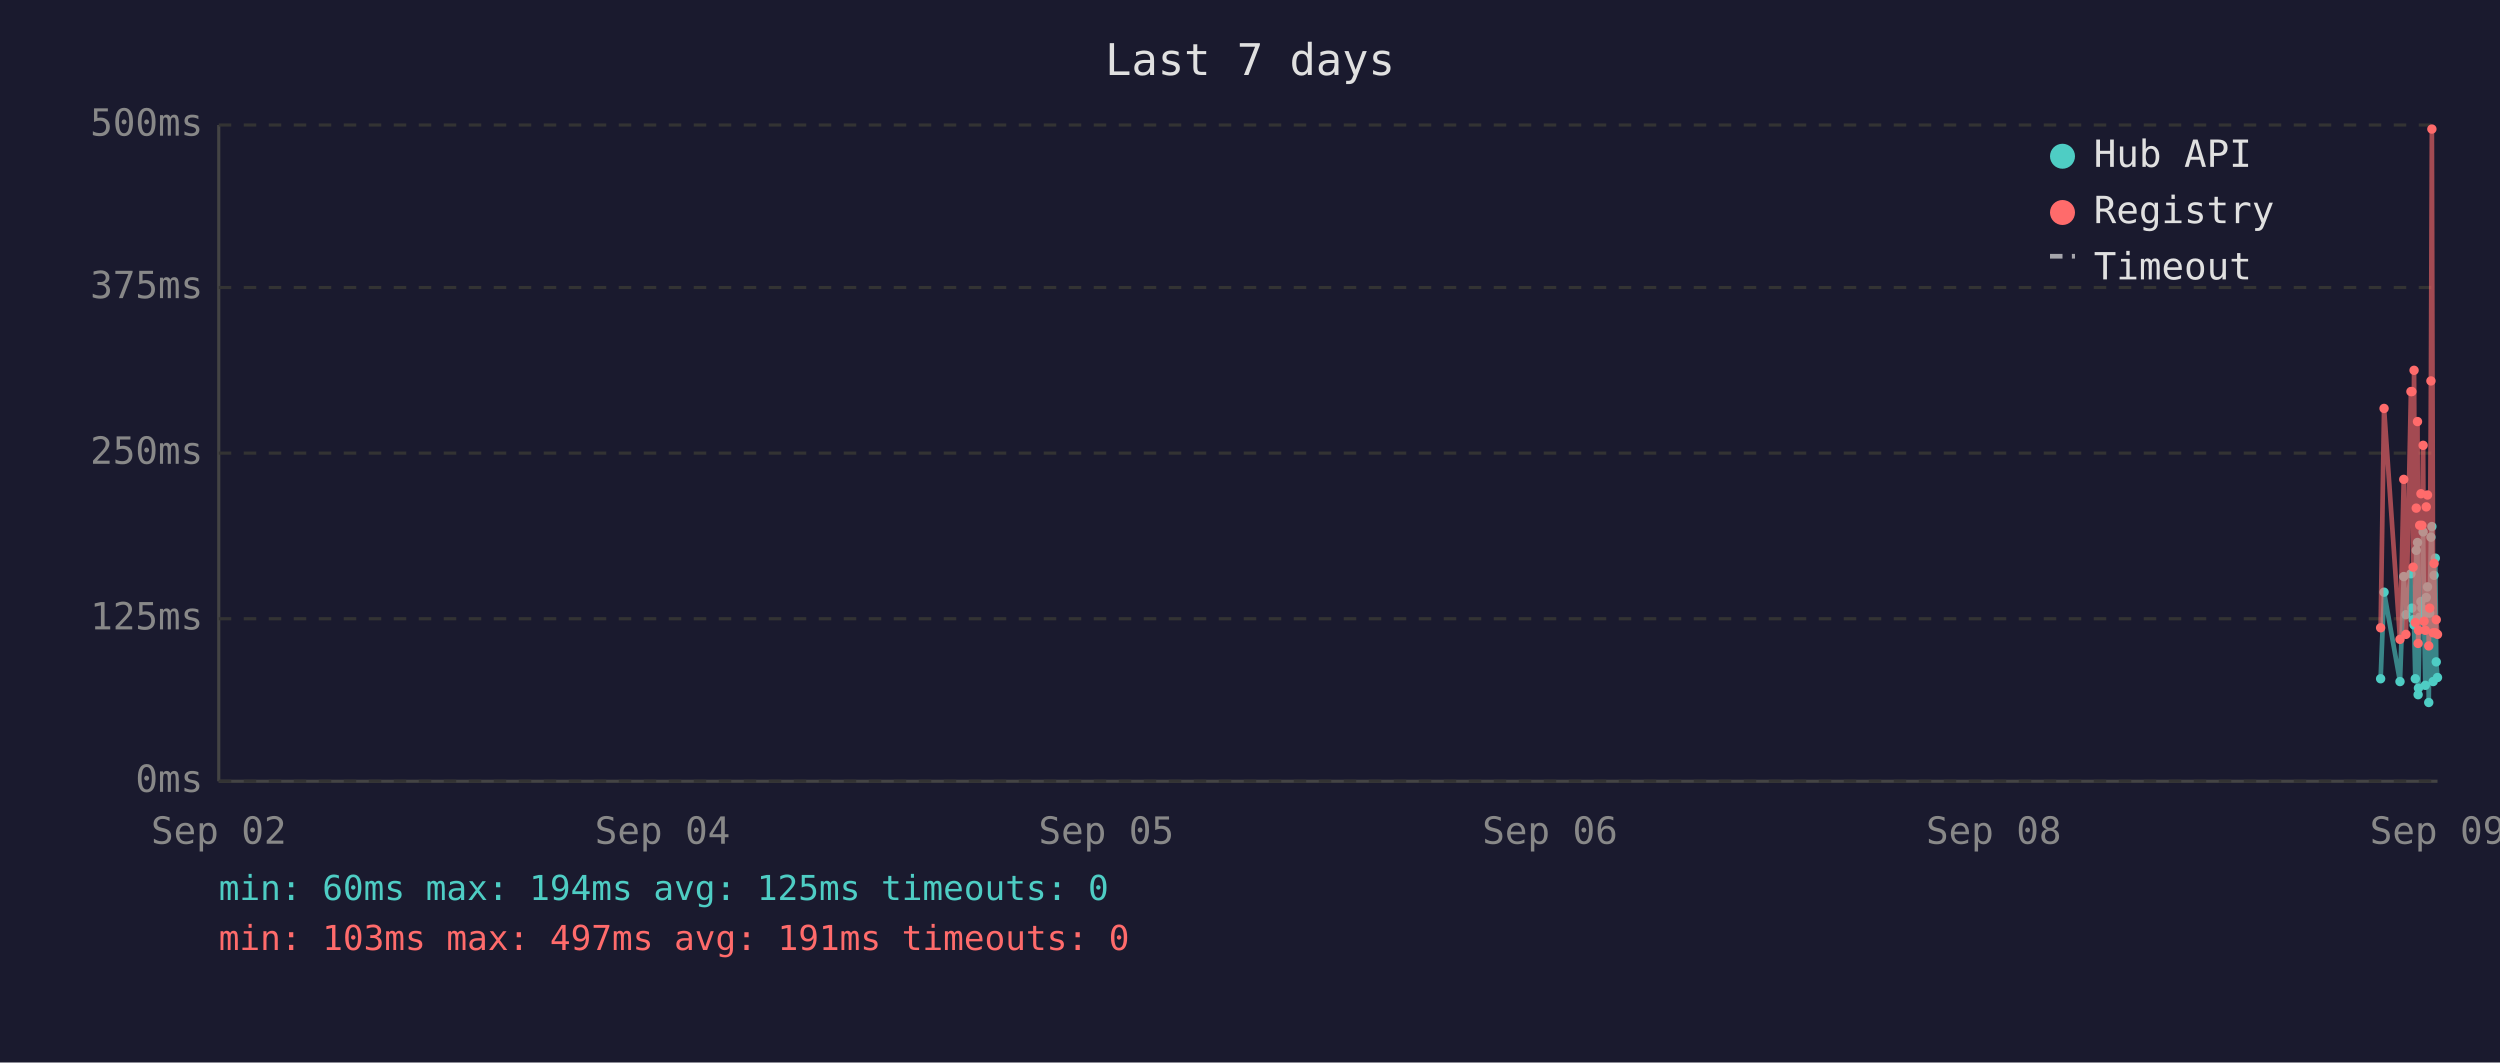
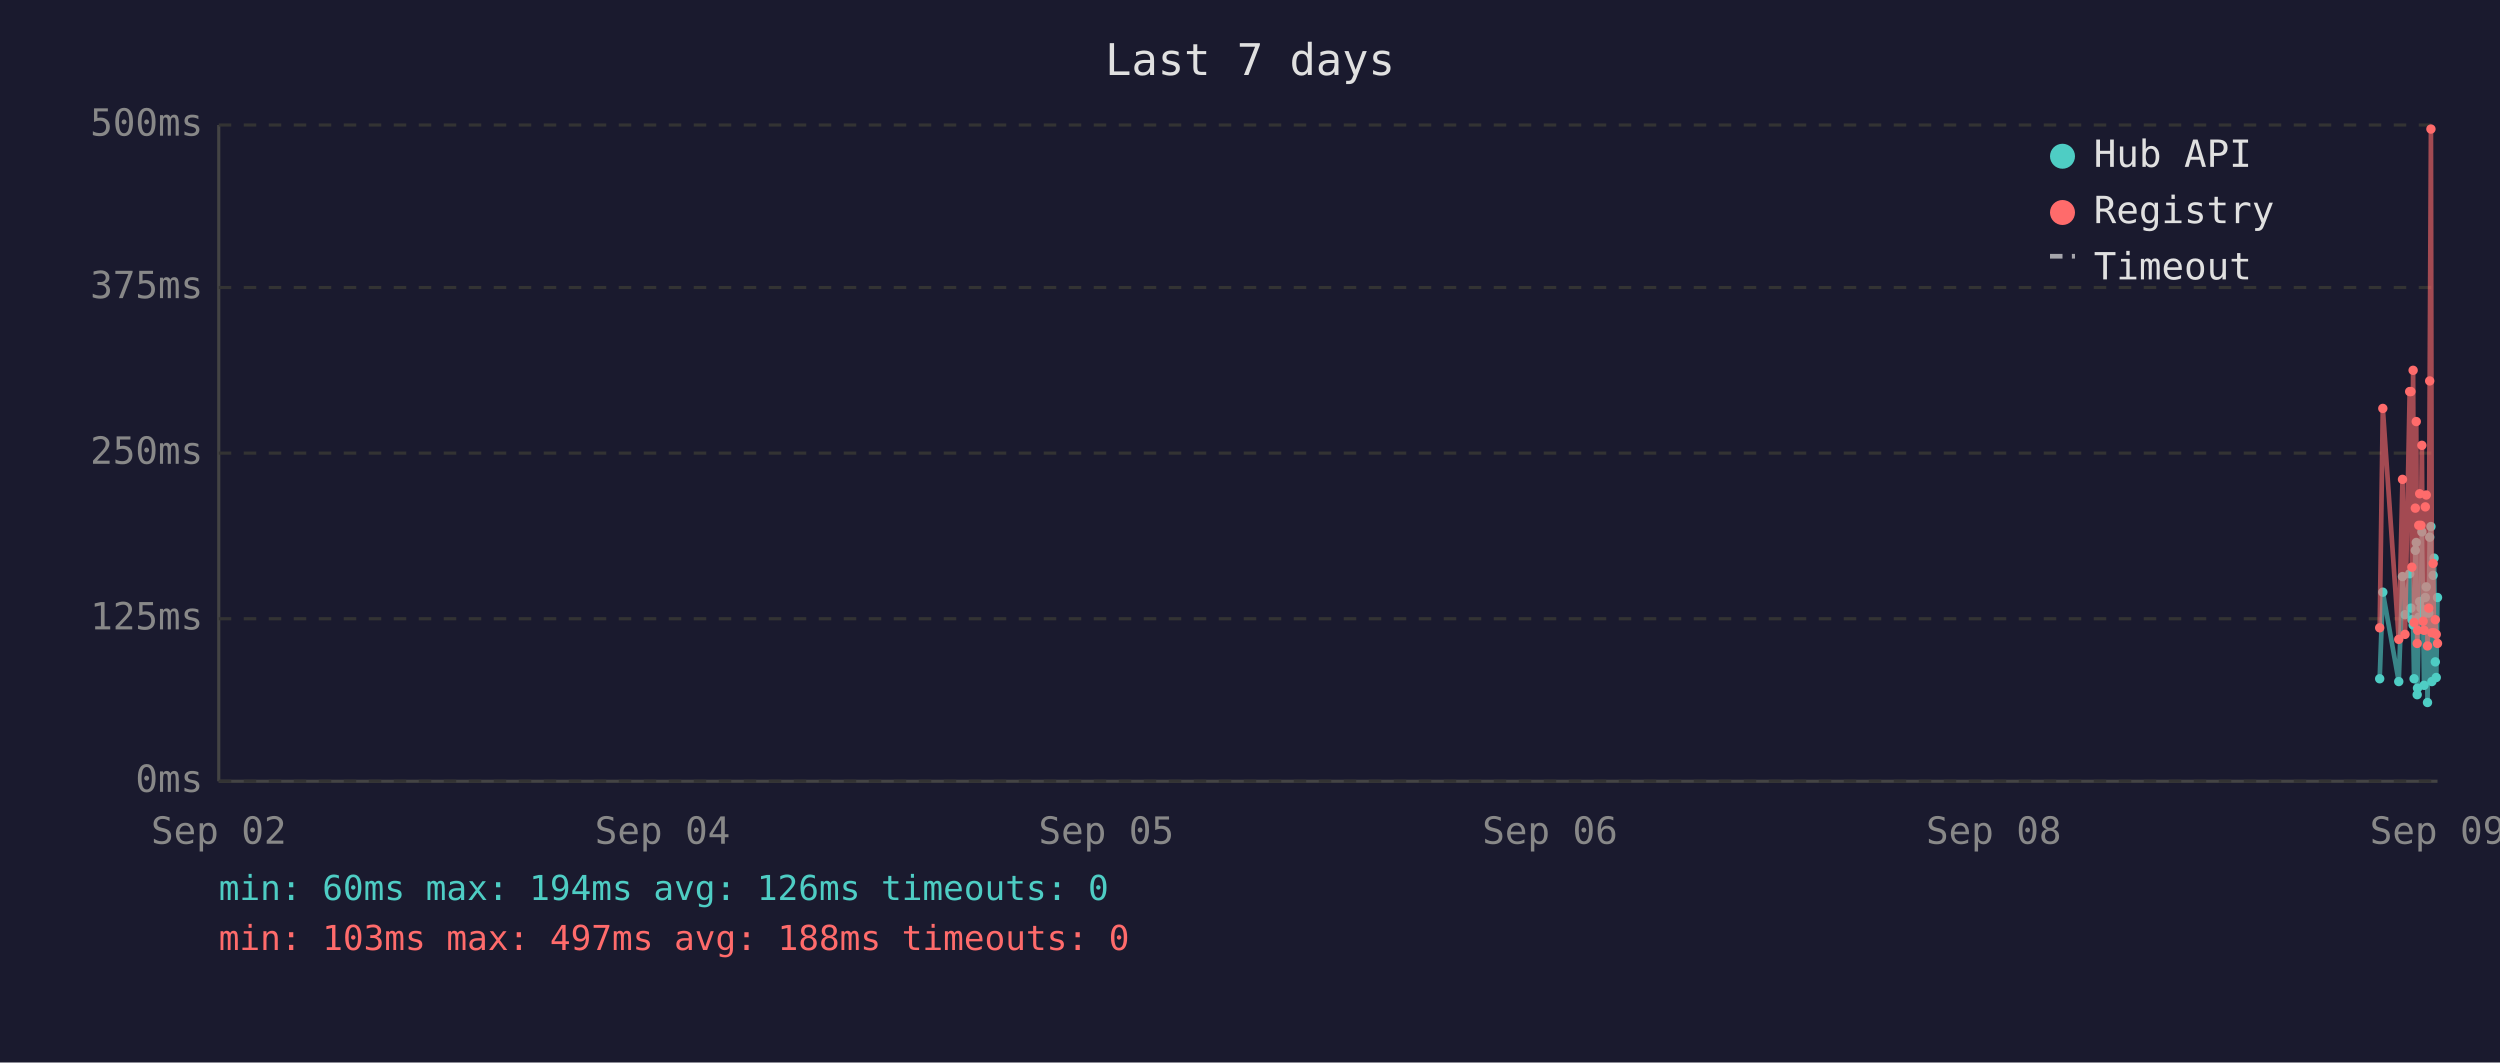
<svg xmlns="http://www.w3.org/2000/svg" viewBox="0 0 800 340" font-family="monospace" font-size="12">
  <rect width="800" height="340" fill="#1a1a2e" />
  <text x="400" y="24" fill="#e0e0e0" font-size="14" text-anchor="middle">Last 7 days</text>
  <line x1="70" y1="40" x2="70" y2="250" stroke="#444" stroke-width="1" />
  <line x1="70" y1="250" x2="780" y2="250" stroke="#444" stroke-width="1" />
  <line x1="70" y1="250" x2="780" y2="250" stroke="#333" stroke-width="1" stroke-dasharray="4" />
  <text x="65" y="250" fill="#888" text-anchor="end" dominant-baseline="middle">0ms</text>
  <line x1="70" y1="198" x2="780" y2="198" stroke="#333" stroke-width="1" stroke-dasharray="4" />
  <text x="65" y="198" fill="#888" text-anchor="end" dominant-baseline="middle">125ms</text>
  <line x1="70" y1="145" x2="780" y2="145" stroke="#333" stroke-width="1" stroke-dasharray="4" />
  <text x="65" y="145" fill="#888" text-anchor="end" dominant-baseline="middle">250ms</text>
  <line x1="70" y1="92" x2="780" y2="92" stroke="#333" stroke-width="1" stroke-dasharray="4" />
  <text x="65" y="92" fill="#888" text-anchor="end" dominant-baseline="middle">375ms</text>
  <line x1="70" y1="40" x2="780" y2="40" stroke="#333" stroke-width="1" stroke-dasharray="4" />
  <text x="65" y="40" fill="#888" text-anchor="end" dominant-baseline="middle">500ms</text>
  <text x="70" y="270" fill="#888" text-anchor="middle">Sep 02</text>
  <text x="212" y="270" fill="#888" text-anchor="middle">Sep 04</text>
  <text x="354" y="270" fill="#888" text-anchor="middle">Sep 05</text>
  <text x="496" y="270" fill="#888" text-anchor="middle">Sep 06</text>
  <text x="638" y="270" fill="#888" text-anchor="middle">Sep 08</text>
  <text x="780" y="270" fill="#888" text-anchor="middle">Sep 09</text>
-   <polyline points="761.8,217.2 762.9,189.5 768.0,218.1 769.2,184.5 769.9,196.7 771.5,183.6 771.8,194.6 772.2,198.3 772.5,200.0 772.9,217.2 773.2,176.1 773.6,173.6 773.8,222.3 773.9,220.2 774.3,197.5 774.7,192.5 775.0,194.6 775.4,170.2 775.7,196.7 776.1,219.3 776.4,191.2 776.8,187.8 777.2,224.8 777.5,196.2 777.9,171.9 778.2,168.5 778.6,218.1 778.9,184.1 779.3,178.6 779.6,211.8 780.0,216.8" fill="none" stroke="#4ecdc4" stroke-width="1.5" opacity="0.6" />
-   <circle cx="761.8" cy="217.2" r="1.5" fill="#4ecdc4" />
-   <circle cx="762.9" cy="189.5" r="1.5" fill="#4ecdc4" />
-   <circle cx="768.0" cy="218.1" r="1.5" fill="#4ecdc4" />
-   <circle cx="769.2" cy="184.5" r="1.5" fill="#4ecdc4" />
-   <circle cx="769.9" cy="196.7" r="1.5" fill="#4ecdc4" />
-   <circle cx="771.5" cy="183.6" r="1.5" fill="#4ecdc4" />
-   <circle cx="771.8" cy="194.6" r="1.5" fill="#4ecdc4" />
-   <circle cx="772.2" cy="198.3" r="1.5" fill="#4ecdc4" />
-   <circle cx="772.5" cy="200.0" r="1.5" fill="#4ecdc4" />
-   <circle cx="772.9" cy="217.2" r="1.5" fill="#4ecdc4" />
-   <circle cx="773.2" cy="176.1" r="1.5" fill="#4ecdc4" />
-   <circle cx="773.6" cy="173.6" r="1.5" fill="#4ecdc4" />
-   <circle cx="773.8" cy="222.3" r="1.5" fill="#4ecdc4" />
-   <circle cx="773.9" cy="220.2" r="1.5" fill="#4ecdc4" />
-   <circle cx="774.3" cy="197.5" r="1.5" fill="#4ecdc4" />
-   <circle cx="774.7" cy="192.5" r="1.5" fill="#4ecdc4" />
-   <circle cx="775.0" cy="194.6" r="1.5" fill="#4ecdc4" />
-   <circle cx="775.4" cy="170.2" r="1.5" fill="#4ecdc4" />
-   <circle cx="775.7" cy="196.7" r="1.5" fill="#4ecdc4" />
-   <circle cx="776.1" cy="219.3" r="1.5" fill="#4ecdc4" />
-   <circle cx="776.4" cy="191.2" r="1.5" fill="#4ecdc4" />
-   <circle cx="776.8" cy="187.8" r="1.5" fill="#4ecdc4" />
-   <circle cx="777.2" cy="224.8" r="1.5" fill="#4ecdc4" />
-   <circle cx="777.5" cy="196.2" r="1.5" fill="#4ecdc4" />
-   <circle cx="777.9" cy="171.9" r="1.5" fill="#4ecdc4" />
-   <circle cx="778.2" cy="168.5" r="1.5" fill="#4ecdc4" />
-   <circle cx="778.6" cy="218.1" r="1.5" fill="#4ecdc4" />
-   <circle cx="778.9" cy="184.1" r="1.5" fill="#4ecdc4" />
-   <circle cx="779.3" cy="178.6" r="1.5" fill="#4ecdc4" />
-   <circle cx="779.6" cy="211.8" r="1.5" fill="#4ecdc4" />
-   <circle cx="780.0" cy="216.8" r="1.5" fill="#4ecdc4" />
-   <polyline points="761.8,200.9 762.9,130.7 768.0,204.6 769.2,153.4 769.9,203.0 771.5,125.3 771.8,125.3 772.2,181.5 772.5,118.5 772.9,199.2 773.2,162.6 773.6,134.9 773.8,205.9 773.9,201.7 774.3,168.1 774.7,158.0 775.0,168.1 775.4,142.5 775.7,198.8 776.1,201.7 776.4,162.2 776.8,158.4 777.2,206.7 777.5,194.6 777.9,121.9 778.2,41.3 778.6,202.5 778.9,180.3 779.3,202.5 779.6,198.3 780.0,203.0" fill="none" stroke="#ff6b6b" stroke-width="1.5" opacity="0.6" />
-   <circle cx="761.8" cy="200.9" r="1.5" fill="#ff6b6b" />
-   <circle cx="762.9" cy="130.7" r="1.5" fill="#ff6b6b" />
-   <circle cx="768.0" cy="204.6" r="1.5" fill="#ff6b6b" />
-   <circle cx="769.2" cy="153.4" r="1.5" fill="#ff6b6b" />
-   <circle cx="769.9" cy="203.0" r="1.5" fill="#ff6b6b" />
+   <polyline points="761.5,217.2 762.5,189.5 767.6,218.1 768.8,184.5 769.6,196.7 771.1,183.6 771.5,194.6 771.8,198.3 772.2,200.0 772.5,217.2 772.9,176.1 773.2,173.6 773.5,222.3 773.6,220.2 774.0,197.5 774.3,192.5 774.7,194.6 775.0,170.2 775.4,196.7 775.7,219.3 776.1,191.2 776.4,187.8 776.8,224.8 777.2,196.2 777.5,171.9 777.9,168.5 778.2,218.1 778.6,184.1 778.9,178.6 779.3,211.8 779.6,216.8 780.0,191.2" fill="none" stroke="#4ecdc4" stroke-width="1.5" opacity="0.6" />
+   <circle cx="761.5" cy="217.2" r="1.5" fill="#4ecdc4" />
+   <circle cx="762.5" cy="189.5" r="1.5" fill="#4ecdc4" />
+   <circle cx="767.6" cy="218.1" r="1.5" fill="#4ecdc4" />
+   <circle cx="768.8" cy="184.5" r="1.5" fill="#4ecdc4" />
+   <circle cx="769.6" cy="196.7" r="1.5" fill="#4ecdc4" />
+   <circle cx="771.1" cy="183.6" r="1.5" fill="#4ecdc4" />
+   <circle cx="771.5" cy="194.6" r="1.5" fill="#4ecdc4" />
+   <circle cx="771.8" cy="198.3" r="1.5" fill="#4ecdc4" />
+   <circle cx="772.2" cy="200.0" r="1.5" fill="#4ecdc4" />
+   <circle cx="772.5" cy="217.2" r="1.5" fill="#4ecdc4" />
+   <circle cx="772.9" cy="176.1" r="1.5" fill="#4ecdc4" />
+   <circle cx="773.2" cy="173.6" r="1.5" fill="#4ecdc4" />
+   <circle cx="773.5" cy="222.3" r="1.5" fill="#4ecdc4" />
+   <circle cx="773.6" cy="220.2" r="1.5" fill="#4ecdc4" />
+   <circle cx="774.0" cy="197.5" r="1.5" fill="#4ecdc4" />
+   <circle cx="774.3" cy="192.5" r="1.5" fill="#4ecdc4" />
+   <circle cx="774.7" cy="194.6" r="1.5" fill="#4ecdc4" />
+   <circle cx="775.0" cy="170.2" r="1.5" fill="#4ecdc4" />
+   <circle cx="775.4" cy="196.7" r="1.5" fill="#4ecdc4" />
+   <circle cx="775.7" cy="219.3" r="1.5" fill="#4ecdc4" />
+   <circle cx="776.1" cy="191.2" r="1.5" fill="#4ecdc4" />
+   <circle cx="776.4" cy="187.8" r="1.5" fill="#4ecdc4" />
+   <circle cx="776.8" cy="224.8" r="1.5" fill="#4ecdc4" />
+   <circle cx="777.2" cy="196.2" r="1.5" fill="#4ecdc4" />
+   <circle cx="777.5" cy="171.9" r="1.5" fill="#4ecdc4" />
+   <circle cx="777.9" cy="168.5" r="1.5" fill="#4ecdc4" />
+   <circle cx="778.2" cy="218.1" r="1.5" fill="#4ecdc4" />
+   <circle cx="778.6" cy="184.1" r="1.5" fill="#4ecdc4" />
+   <circle cx="778.9" cy="178.6" r="1.5" fill="#4ecdc4" />
+   <circle cx="779.3" cy="211.8" r="1.5" fill="#4ecdc4" />
+   <circle cx="779.6" cy="216.8" r="1.5" fill="#4ecdc4" />
+   <circle cx="780.0" cy="191.2" r="1.5" fill="#4ecdc4" />
+   <polyline points="761.5,200.9 762.5,130.7 767.6,204.6 768.8,153.4 769.6,203.0 771.1,125.3 771.5,125.3 771.8,181.5 772.2,118.5 772.5,199.2 772.9,162.6 773.2,134.9 773.5,205.9 773.6,201.7 774.0,168.1 774.3,158.0 774.7,168.1 775.0,142.5 775.4,198.8 775.7,201.7 776.1,162.2 776.4,158.4 776.8,206.7 777.2,194.6 777.5,121.9 777.9,41.3 778.2,202.5 778.6,180.3 778.9,202.5 779.3,198.3 779.6,203.0 780.0,205.9" fill="none" stroke="#ff6b6b" stroke-width="1.5" opacity="0.6" />
+   <circle cx="761.5" cy="200.9" r="1.5" fill="#ff6b6b" />
+   <circle cx="762.5" cy="130.7" r="1.5" fill="#ff6b6b" />
+   <circle cx="767.6" cy="204.6" r="1.5" fill="#ff6b6b" />
+   <circle cx="768.8" cy="153.4" r="1.5" fill="#ff6b6b" />
+   <circle cx="769.6" cy="203.0" r="1.5" fill="#ff6b6b" />
+   <circle cx="771.1" cy="125.3" r="1.5" fill="#ff6b6b" />
  <circle cx="771.5" cy="125.3" r="1.5" fill="#ff6b6b" />
-   <circle cx="771.8" cy="125.3" r="1.5" fill="#ff6b6b" />
-   <circle cx="772.2" cy="181.5" r="1.5" fill="#ff6b6b" />
-   <circle cx="772.5" cy="118.5" r="1.5" fill="#ff6b6b" />
-   <circle cx="772.9" cy="199.2" r="1.5" fill="#ff6b6b" />
-   <circle cx="773.2" cy="162.6" r="1.5" fill="#ff6b6b" />
-   <circle cx="773.6" cy="134.9" r="1.5" fill="#ff6b6b" />
-   <circle cx="773.8" cy="205.9" r="1.5" fill="#ff6b6b" />
-   <circle cx="773.9" cy="201.7" r="1.5" fill="#ff6b6b" />
-   <circle cx="774.3" cy="168.1" r="1.5" fill="#ff6b6b" />
-   <circle cx="774.7" cy="158.0" r="1.5" fill="#ff6b6b" />
-   <circle cx="775.0" cy="168.1" r="1.5" fill="#ff6b6b" />
-   <circle cx="775.4" cy="142.5" r="1.5" fill="#ff6b6b" />
-   <circle cx="775.7" cy="198.8" r="1.5" fill="#ff6b6b" />
-   <circle cx="776.1" cy="201.7" r="1.5" fill="#ff6b6b" />
-   <circle cx="776.4" cy="162.2" r="1.5" fill="#ff6b6b" />
-   <circle cx="776.8" cy="158.4" r="1.5" fill="#ff6b6b" />
-   <circle cx="777.2" cy="206.7" r="1.5" fill="#ff6b6b" />
-   <circle cx="777.5" cy="194.6" r="1.5" fill="#ff6b6b" />
-   <circle cx="777.9" cy="121.9" r="1.5" fill="#ff6b6b" />
-   <circle cx="778.2" cy="41.3" r="1.5" fill="#ff6b6b" />
-   <circle cx="778.6" cy="202.5" r="1.5" fill="#ff6b6b" />
-   <circle cx="778.9" cy="180.3" r="1.5" fill="#ff6b6b" />
-   <circle cx="779.3" cy="202.5" r="1.5" fill="#ff6b6b" />
-   <circle cx="779.6" cy="198.3" r="1.5" fill="#ff6b6b" />
-   <circle cx="780.0" cy="203.0" r="1.5" fill="#ff6b6b" />
+   <circle cx="771.8" cy="181.5" r="1.5" fill="#ff6b6b" />
+   <circle cx="772.2" cy="118.5" r="1.5" fill="#ff6b6b" />
+   <circle cx="772.5" cy="199.2" r="1.5" fill="#ff6b6b" />
+   <circle cx="772.9" cy="162.6" r="1.5" fill="#ff6b6b" />
+   <circle cx="773.2" cy="134.9" r="1.5" fill="#ff6b6b" />
+   <circle cx="773.5" cy="205.9" r="1.5" fill="#ff6b6b" />
+   <circle cx="773.6" cy="201.7" r="1.5" fill="#ff6b6b" />
+   <circle cx="774.0" cy="168.1" r="1.5" fill="#ff6b6b" />
+   <circle cx="774.3" cy="158.0" r="1.5" fill="#ff6b6b" />
+   <circle cx="774.7" cy="168.1" r="1.5" fill="#ff6b6b" />
+   <circle cx="775.0" cy="142.5" r="1.5" fill="#ff6b6b" />
+   <circle cx="775.4" cy="198.8" r="1.5" fill="#ff6b6b" />
+   <circle cx="775.7" cy="201.7" r="1.5" fill="#ff6b6b" />
+   <circle cx="776.1" cy="162.2" r="1.5" fill="#ff6b6b" />
+   <circle cx="776.4" cy="158.4" r="1.5" fill="#ff6b6b" />
+   <circle cx="776.8" cy="206.7" r="1.5" fill="#ff6b6b" />
+   <circle cx="777.2" cy="194.6" r="1.5" fill="#ff6b6b" />
+   <circle cx="777.5" cy="121.9" r="1.5" fill="#ff6b6b" />
+   <circle cx="777.9" cy="41.3" r="1.5" fill="#ff6b6b" />
+   <circle cx="778.2" cy="202.5" r="1.5" fill="#ff6b6b" />
+   <circle cx="778.6" cy="180.3" r="1.5" fill="#ff6b6b" />
+   <circle cx="778.9" cy="202.5" r="1.5" fill="#ff6b6b" />
+   <circle cx="779.3" cy="198.3" r="1.5" fill="#ff6b6b" />
+   <circle cx="779.6" cy="203.0" r="1.5" fill="#ff6b6b" />
+   <circle cx="780.0" cy="205.9" r="1.5" fill="#ff6b6b" />
  <circle cx="660" cy="50" r="4" fill="#4ecdc4" />
  <text x="670" y="50" fill="#e0e0e0" dominant-baseline="middle">Hub API</text>
  <circle cx="660" cy="68" r="4" fill="#ff6b6b" />
  <text x="670" y="68" fill="#e0e0e0" dominant-baseline="middle">Registry</text>
  <line x1="656" y1="82" x2="664" y2="82" stroke="#e0e0e0" stroke-width="1.5" stroke-dasharray="4,3" opacity="0.7" />
  <text x="670" y="86" fill="#e0e0e0" dominant-baseline="middle">Timeout</text>
-   <text x="70" y="288" fill="#4ecdc4" font-size="11">min: 60ms  max: 194ms  avg: 125ms  timeouts: 0</text>
-   <text x="70" y="304" fill="#ff6b6b" font-size="11">min: 103ms  max: 497ms  avg: 191ms  timeouts: 0</text>
+   <text x="70" y="288" fill="#4ecdc4" font-size="11">min: 60ms  max: 194ms  avg: 126ms  timeouts: 0</text>
+   <text x="70" y="304" fill="#ff6b6b" font-size="11">min: 103ms  max: 497ms  avg: 188ms  timeouts: 0</text>
</svg>
